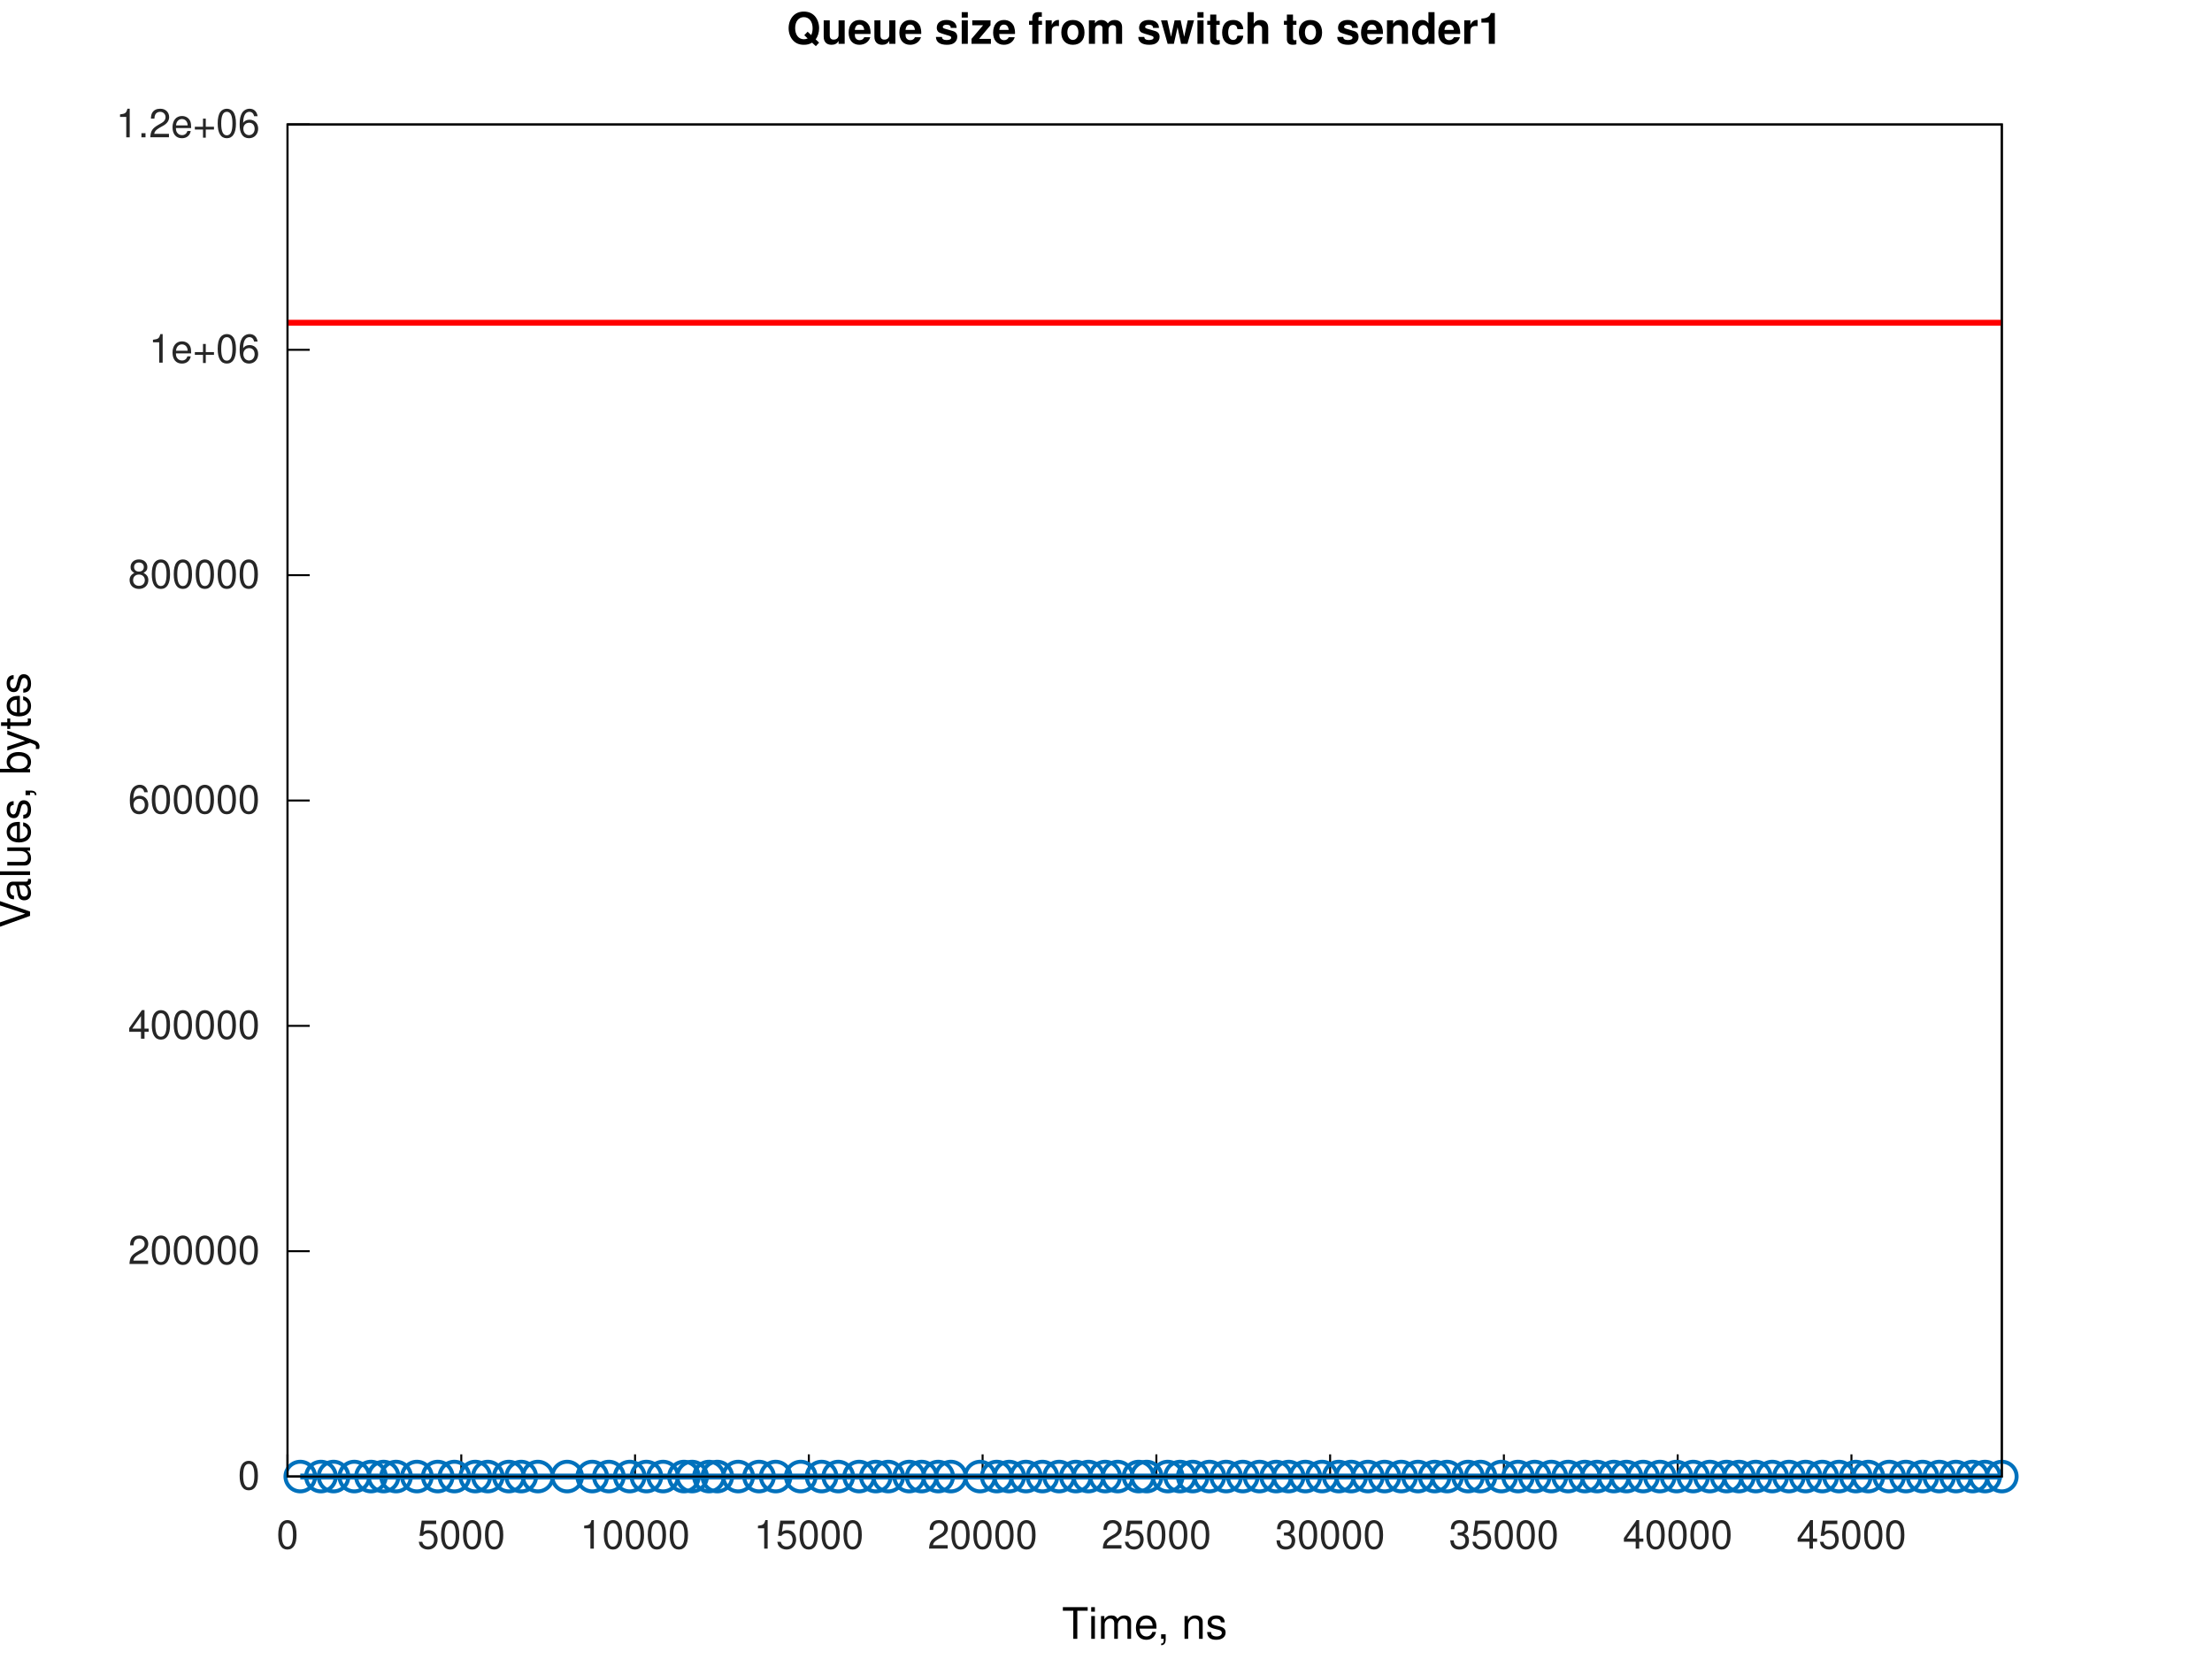
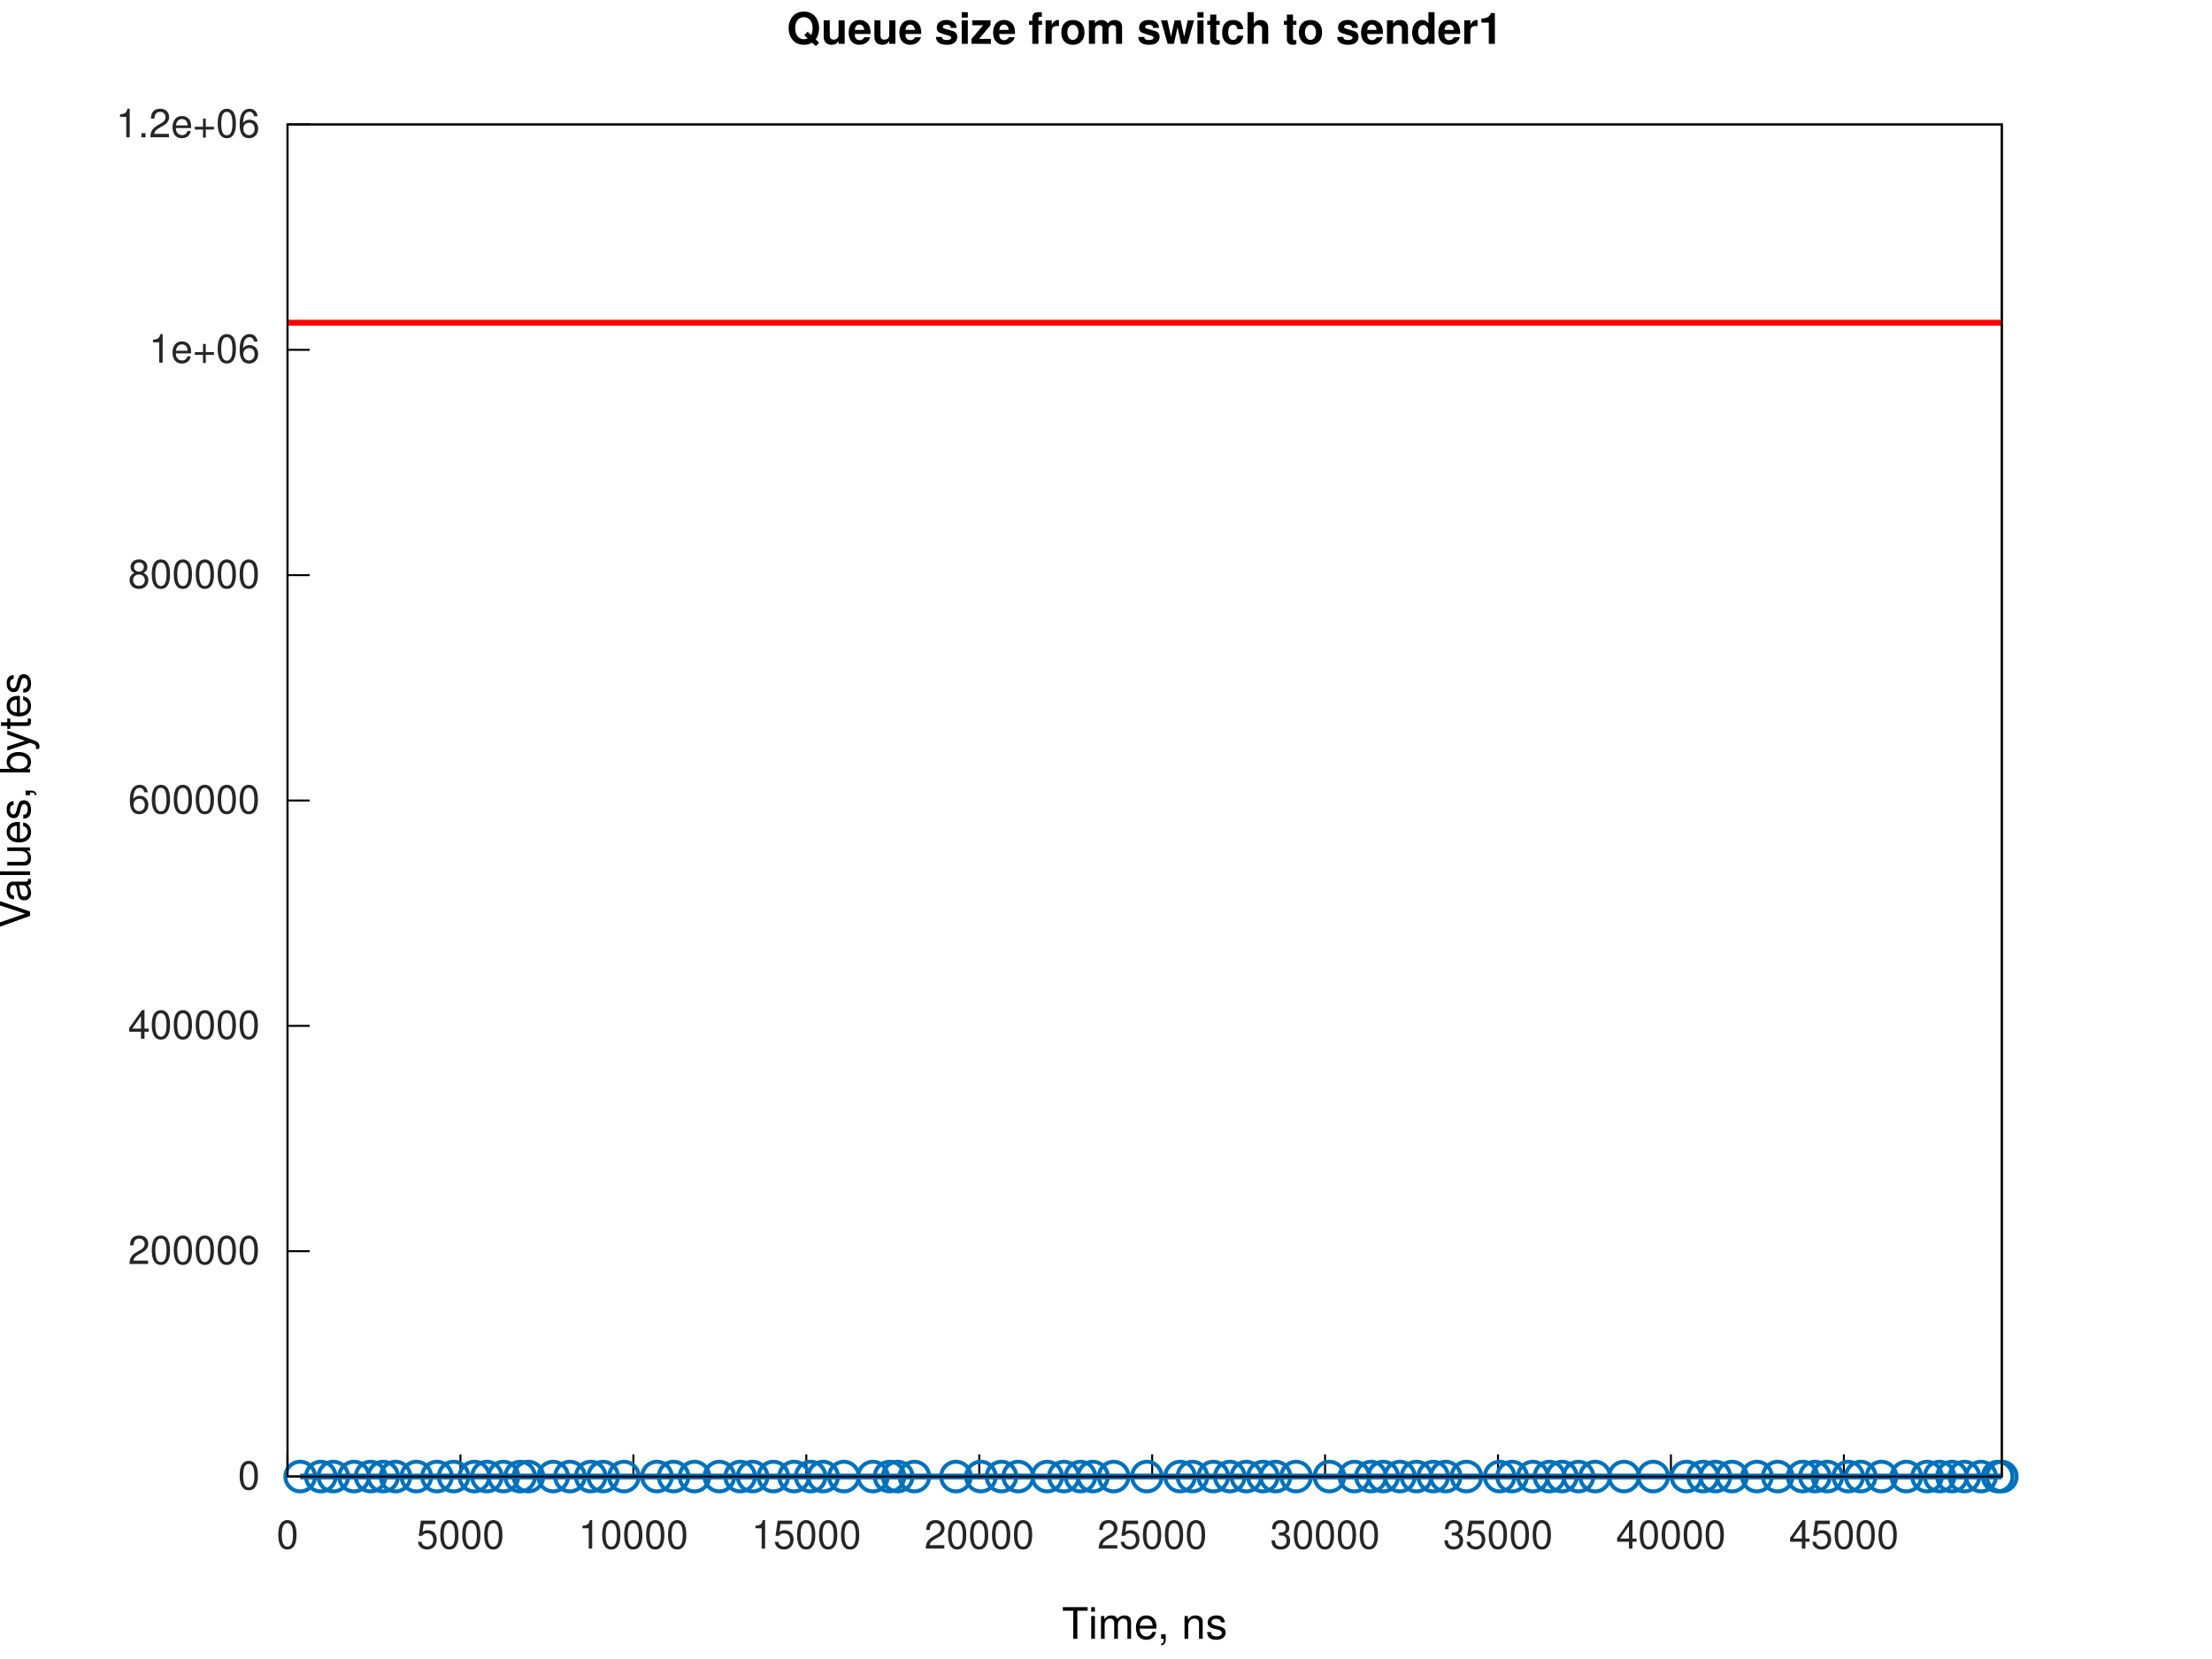
<svg xmlns="http://www.w3.org/2000/svg" xmlns:xlink="http://www.w3.org/1999/xlink" width="560" height="420" viewBox="0 0 560 420">
  <g id="gnuplot_canvas">
    <rect x="0" y="0" width="560" height="420" fill="none" />
    <defs>
      <circle id="gpDot" r="0.5" stroke-width="0.5" stroke="currentColor" />
      <path id="gpPt0" stroke-width="0.267" stroke="currentColor" d="M-1,0 h2 M0,-1 v2" />
      <path id="gpPt1" stroke-width="0.267" stroke="currentColor" d="M-1,-1 L1,1 M1,-1 L-1,1" />
      <path id="gpPt2" stroke-width="0.267" stroke="currentColor" d="M-1,0 L1,0 M0,-1 L0,1 M-1,-1 L1,1 M-1,1 L1,-1" />
      <rect id="gpPt3" stroke-width="0.267" stroke="currentColor" x="-1" y="-1" width="2" height="2" />
      <rect id="gpPt4" stroke-width="0.267" stroke="currentColor" fill="currentColor" x="-1" y="-1" width="2" height="2" />
      <circle id="gpPt5" stroke-width="0.267" stroke="currentColor" cx="0" cy="0" r="1" />
      <use xlink:href="#gpPt5" id="gpPt6" fill="currentColor" stroke="none" />
      <path id="gpPt7" stroke-width="0.267" stroke="currentColor" d="M0,-1.33 L-1.33,0.67 L1.33,0.67 z" />
      <use xlink:href="#gpPt7" id="gpPt8" fill="currentColor" stroke="none" />
      <use xlink:href="#gpPt7" id="gpPt9" stroke="currentColor" transform="rotate(180)" />
      <use xlink:href="#gpPt9" id="gpPt10" fill="currentColor" stroke="none" />
      <use xlink:href="#gpPt3" id="gpPt11" stroke="currentColor" transform="rotate(45)" />
      <use xlink:href="#gpPt11" id="gpPt12" fill="currentColor" stroke="none" />
      <path id="gpPt13" stroke-width="0.267" stroke="currentColor" d="M0,1.330 L1.265,0.411 L0.782,-1.067 L-0.782,-1.076 L-1.265,0.411 z" />
      <use xlink:href="#gpPt13" id="gpPt14" fill="currentColor" stroke="none" />
      <filter id="textbox" filterUnits="objectBoundingBox" x="0" y="0" height="1" width="1">
        <feFlood flood-color="white" flood-opacity="1" result="bgnd" />
        <feComposite in="SourceGraphic" in2="bgnd" operator="atop" />
      </filter>
      <filter id="greybox" filterUnits="objectBoundingBox" x="0" y="0" height="1" width="1">
        <feFlood flood-color="lightgrey" flood-opacity="1" result="grey" />
        <feComposite in="SourceGraphic" in2="grey" operator="atop" />
      </filter>
    </defs>
    <g fill="none" color="white" stroke="currentColor" stroke-width="1.00" stroke-linecap="butt" stroke-linejoin="miter">
</g>
    <g fill="none" color="white" stroke="currentColor" stroke-width="0.50" stroke-linecap="butt" stroke-linejoin="miter">
</g>
    <g fill="none" color="black" stroke="currentColor" stroke-width="0.50" stroke-linecap="butt" stroke-linejoin="miter">
      <path stroke="rgb(  0,   0,   0)" d="M72.79,373.81 L78.41,373.81  " />
      <g transform="translate(65.79,377.06)" stroke="none" fill="rgb(38,38,38)" font-family="Helvetica" font-size="10.00" text-anchor="end">
        <text>
          <tspan font-family="Helvetica">0</tspan>
        </text>
      </g>
    </g>
    <g fill="none" color="black" stroke="currentColor" stroke-width="0.50" stroke-linecap="butt" stroke-linejoin="miter">
      <path stroke="rgb(  0,   0,   0)" d="M72.79,316.76 L78.41,316.76  " />
      <g transform="translate(65.79,320.01)" stroke="none" fill="rgb(38,38,38)" font-family="Helvetica" font-size="10.00" text-anchor="end">
        <text>
          <tspan font-family="Helvetica">200000</tspan>
        </text>
      </g>
    </g>
    <g fill="none" color="black" stroke="currentColor" stroke-width="0.50" stroke-linecap="butt" stroke-linejoin="miter">
      <path stroke="rgb(  0,   0,   0)" d="M72.79,259.71 L78.41,259.71  " />
      <g transform="translate(65.79,262.96)" stroke="none" fill="rgb(38,38,38)" font-family="Helvetica" font-size="10.00" text-anchor="end">
        <text>
          <tspan font-family="Helvetica">400000</tspan>
        </text>
      </g>
    </g>
    <g fill="none" color="black" stroke="currentColor" stroke-width="0.50" stroke-linecap="butt" stroke-linejoin="miter">
      <path stroke="rgb(  0,   0,   0)" d="M72.79,202.66 L78.41,202.66  " />
      <g transform="translate(65.79,205.91)" stroke="none" fill="rgb(38,38,38)" font-family="Helvetica" font-size="10.00" text-anchor="end">
        <text>
          <tspan font-family="Helvetica">600000</tspan>
        </text>
      </g>
    </g>
    <g fill="none" color="black" stroke="currentColor" stroke-width="0.50" stroke-linecap="butt" stroke-linejoin="miter">
      <path stroke="rgb(  0,   0,   0)" d="M72.79,145.61 L78.41,145.61  " />
      <g transform="translate(65.79,148.86)" stroke="none" fill="rgb(38,38,38)" font-family="Helvetica" font-size="10.00" text-anchor="end">
        <text>
          <tspan font-family="Helvetica">800000</tspan>
        </text>
      </g>
    </g>
    <g fill="none" color="black" stroke="currentColor" stroke-width="0.50" stroke-linecap="butt" stroke-linejoin="miter">
      <path stroke="rgb(  0,   0,   0)" d="M72.79,88.56 L78.41,88.56  " />
      <g transform="translate(65.79,91.81)" stroke="none" fill="rgb(38,38,38)" font-family="Helvetica" font-size="10.00" text-anchor="end">
        <text>
          <tspan font-family="Helvetica">1e+06</tspan>
        </text>
      </g>
    </g>
    <g fill="none" color="black" stroke="currentColor" stroke-width="0.50" stroke-linecap="butt" stroke-linejoin="miter">
      <path stroke="rgb(  0,   0,   0)" d="M72.79,31.51 L78.41,31.51  " />
      <g transform="translate(65.79,34.76)" stroke="none" fill="rgb(38,38,38)" font-family="Helvetica" font-size="10.00" text-anchor="end">
        <text>
          <tspan font-family="Helvetica">1.2e+06</tspan>
        </text>
      </g>
    </g>
    <g fill="none" color="black" stroke="currentColor" stroke-width="0.50" stroke-linecap="butt" stroke-linejoin="miter">
      <path stroke="rgb(  0,   0,   0)" d="M72.79,373.81 L72.79,368.19  " />
      <g transform="translate(72.79,392.06)" stroke="none" fill="rgb(38,38,38)" font-family="Helvetica" font-size="10.00" text-anchor="middle">
        <text>
          <tspan font-family="Helvetica">0</tspan>
        </text>
      </g>
    </g>
    <g fill="none" color="black" stroke="currentColor" stroke-width="0.50" stroke-linecap="butt" stroke-linejoin="miter">
-       <path stroke="rgb(  0,   0,   0)" d="M116.78,373.81 L116.78,368.19  " />
-       <g transform="translate(116.78,392.06)" stroke="none" fill="rgb(38,38,38)" font-family="Helvetica" font-size="10.00" text-anchor="middle">
+       <path stroke="rgb(  0,   0,   0)" d="M116.57,373.81 L116.57,368.19  " />
+       <g transform="translate(116.57,392.06)" stroke="none" fill="rgb(38,38,38)" font-family="Helvetica" font-size="10.00" text-anchor="middle">
        <text>
          <tspan font-family="Helvetica">5000</tspan>
        </text>
      </g>
    </g>
    <g fill="none" color="black" stroke="currentColor" stroke-width="0.50" stroke-linecap="butt" stroke-linejoin="miter">
-       <path stroke="rgb(  0,   0,   0)" d="M160.77,373.81 L160.77,368.19  " />
-       <g transform="translate(160.77,392.06)" stroke="none" fill="rgb(38,38,38)" font-family="Helvetica" font-size="10.00" text-anchor="middle">
+       <path stroke="rgb(  0,   0,   0)" d="M160.35,373.81 L160.35,368.19  " />
+       <g transform="translate(160.35,392.06)" stroke="none" fill="rgb(38,38,38)" font-family="Helvetica" font-size="10.00" text-anchor="middle">
        <text>
          <tspan font-family="Helvetica">10000</tspan>
        </text>
      </g>
    </g>
    <g fill="none" color="black" stroke="currentColor" stroke-width="0.50" stroke-linecap="butt" stroke-linejoin="miter">
-       <path stroke="rgb(  0,   0,   0)" d="M204.77,373.81 L204.77,368.19  " />
-       <g transform="translate(204.77,392.06)" stroke="none" fill="rgb(38,38,38)" font-family="Helvetica" font-size="10.00" text-anchor="middle">
+       <path stroke="rgb(  0,   0,   0)" d="M204.13,373.81 L204.13,368.19  " />
+       <g transform="translate(204.13,392.06)" stroke="none" fill="rgb(38,38,38)" font-family="Helvetica" font-size="10.00" text-anchor="middle">
        <text>
          <tspan font-family="Helvetica">15000</tspan>
        </text>
      </g>
    </g>
    <g fill="none" color="black" stroke="currentColor" stroke-width="0.50" stroke-linecap="butt" stroke-linejoin="miter">
-       <path stroke="rgb(  0,   0,   0)" d="M248.76,373.81 L248.76,368.19  " />
-       <g transform="translate(248.76,392.06)" stroke="none" fill="rgb(38,38,38)" font-family="Helvetica" font-size="10.00" text-anchor="middle">
+       <path stroke="rgb(  0,   0,   0)" d="M247.91,373.81 L247.91,368.19  " />
+       <g transform="translate(247.91,392.06)" stroke="none" fill="rgb(38,38,38)" font-family="Helvetica" font-size="10.00" text-anchor="middle">
        <text>
          <tspan font-family="Helvetica">20000</tspan>
        </text>
      </g>
    </g>
    <g fill="none" color="black" stroke="currentColor" stroke-width="0.50" stroke-linecap="butt" stroke-linejoin="miter">
-       <path stroke="rgb(  0,   0,   0)" d="M292.75,373.81 L292.75,368.19  " />
-       <g transform="translate(292.75,392.06)" stroke="none" fill="rgb(38,38,38)" font-family="Helvetica" font-size="10.00" text-anchor="middle">
+       <path stroke="rgb(  0,   0,   0)" d="M291.69,373.81 L291.69,368.19  " />
+       <g transform="translate(291.69,392.06)" stroke="none" fill="rgb(38,38,38)" font-family="Helvetica" font-size="10.00" text-anchor="middle">
        <text>
          <tspan font-family="Helvetica">25000</tspan>
        </text>
      </g>
    </g>
    <g fill="none" color="black" stroke="currentColor" stroke-width="0.50" stroke-linecap="butt" stroke-linejoin="miter">
-       <path stroke="rgb(  0,   0,   0)" d="M336.74,373.81 L336.74,368.19  " />
-       <g transform="translate(336.74,392.06)" stroke="none" fill="rgb(38,38,38)" font-family="Helvetica" font-size="10.00" text-anchor="middle">
+       <path stroke="rgb(  0,   0,   0)" d="M335.46,373.81 L335.46,368.19  " />
+       <g transform="translate(335.46,392.06)" stroke="none" fill="rgb(38,38,38)" font-family="Helvetica" font-size="10.00" text-anchor="middle">
        <text>
          <tspan font-family="Helvetica">30000</tspan>
        </text>
      </g>
    </g>
    <g fill="none" color="black" stroke="currentColor" stroke-width="0.50" stroke-linecap="butt" stroke-linejoin="miter">
-       <path stroke="rgb(  0,   0,   0)" d="M380.73,373.81 L380.73,368.19  " />
-       <g transform="translate(380.73,392.06)" stroke="none" fill="rgb(38,38,38)" font-family="Helvetica" font-size="10.00" text-anchor="middle">
+       <path stroke="rgb(  0,   0,   0)" d="M379.24,373.81 L379.24,368.19  " />
+       <g transform="translate(379.24,392.06)" stroke="none" fill="rgb(38,38,38)" font-family="Helvetica" font-size="10.00" text-anchor="middle">
        <text>
          <tspan font-family="Helvetica">35000</tspan>
        </text>
      </g>
    </g>
    <g fill="none" color="black" stroke="currentColor" stroke-width="0.50" stroke-linecap="butt" stroke-linejoin="miter">
-       <path stroke="rgb(  0,   0,   0)" d="M424.73,373.81 L424.73,368.19  " />
-       <g transform="translate(424.73,392.06)" stroke="none" fill="rgb(38,38,38)" font-family="Helvetica" font-size="10.00" text-anchor="middle">
+       <path stroke="rgb(  0,   0,   0)" d="M423.02,373.81 L423.02,368.19  " />
+       <g transform="translate(423.02,392.06)" stroke="none" fill="rgb(38,38,38)" font-family="Helvetica" font-size="10.00" text-anchor="middle">
        <text>
          <tspan font-family="Helvetica">40000</tspan>
        </text>
      </g>
    </g>
    <g fill="none" color="black" stroke="currentColor" stroke-width="0.50" stroke-linecap="butt" stroke-linejoin="miter">
-       <path stroke="rgb(  0,   0,   0)" d="M468.72,373.81 L468.72,368.19  " />
-       <g transform="translate(468.72,392.06)" stroke="none" fill="rgb(38,38,38)" font-family="Helvetica" font-size="10.00" text-anchor="middle">
+       <path stroke="rgb(  0,   0,   0)" d="M466.80,373.81 L466.80,368.19  " />
+       <g transform="translate(466.80,392.06)" stroke="none" fill="rgb(38,38,38)" font-family="Helvetica" font-size="10.00" text-anchor="middle">
        <text>
          <tspan font-family="Helvetica">45000</tspan>
        </text>
      </g>
    </g>
    <g fill="none" color="black" stroke="currentColor" stroke-width="0.50" stroke-linecap="butt" stroke-linejoin="miter">
</g>
    <g fill="none" color="black" stroke="currentColor" stroke-width="0.50" stroke-linecap="butt" stroke-linejoin="miter">
      <path stroke="rgb(  0,   0,   0)" d="M72.79,31.51 L72.79,373.81 L506.79,373.81 L506.79,31.51 L72.79,31.51 Z  " />
    </g>
    <g fill="none" color="black" stroke="currentColor" stroke-width="0.50" stroke-linecap="butt" stroke-linejoin="miter">
</g>
    <g id="gnuplot_plot_1a">
      <g fill="none" color="white" stroke="rgb(  0,   0,   0)" stroke-width="1.50" stroke-linecap="butt" stroke-linejoin="miter">
</g>
      <g fill="none" color="black" stroke="currentColor" stroke-width="1.50" stroke-linecap="butt" stroke-linejoin="miter">
-         <path stroke="rgb(  0, 113, 188)" d="M76.02,373.81 L81.25,373.81 L84.44,373.81 L89.70,373.81 L93.92,373.81 L97.11,373.81 L100.27,373.81 L105.55,373.81   L110.82,373.81 L115.04,373.81 L120.32,373.81 L123.50,373.81 L128.81,373.81 L131.96,373.81 L136.17,373.81 L143.59,373.81   L149.93,373.81 L154.15,373.81 L159.43,373.81 L163.65,373.81 L167.87,373.81 L173.15,373.81 L175.22,373.81 L179.48,373.81   L181.60,373.81 L186.88,373.81 L192.16,373.81 L196.38,373.81 L202.72,373.81 L208.00,373.81 L212.22,373.81 L217.50,373.81   L221.72,373.81 L224.89,373.81 L230.17,373.81 L233.33,373.81 L237.51,373.81 L240.73,373.81 L248.12,373.81 L252.34,373.81   L255.51,373.81 L259.73,373.81 L263.91,373.81 L268.13,373.81 L272.36,373.81 L275.57,373.81 L279.79,373.81 L282.96,373.81   L288.24,373.81 L290.30,373.81 L295.63,373.81 L298.75,373.81 L301.96,373.81 L306.19,373.81 L310.41,373.81 L314.63,373.81   L318.86,373.81 L323.08,373.81 L326.25,373.81 L330.47,373.81 L334.69,373.81 L338.92,373.81 L342.08,373.81 L346.31,373.81   L350.53,373.81 L354.75,373.81 L358.98,373.81 L363.20,373.81 L366.37,373.81 L371.65,373.81 L374.81,373.81 L380.09,373.81   L384.32,373.81 L388.54,373.81 L392.76,373.81 L396.99,373.81 L401.21,373.81 L404.33,373.81 L408.56,373.81 L411.77,373.81   L415.99,373.81 L420.21,373.81 L424.44,373.81 L428.66,373.81 L432.88,373.81 L437.11,373.81 L440.27,373.81 L444.50,373.81   L448.68,373.81 L452.90,373.81 L457.12,373.81 L461.35,373.81 L465.57,373.81 L469.83,373.81 L473.00,373.81 L478.28,373.81   L482.51,373.81 L486.73,373.81 L490.95,373.81 L495.18,373.81 L499.40,373.81 L502.55,373.81 L506.79,373.81  " />
-         <use xlink:href="#gpPt5" transform="translate(76.02,373.81) scale(3.75)" color="rgb(  0, 113, 188)" />
-         <use xlink:href="#gpPt5" transform="translate(81.25,373.81) scale(3.75)" color="rgb(  0, 113, 188)" />
-         <use xlink:href="#gpPt5" transform="translate(84.44,373.81) scale(3.75)" color="rgb(  0, 113, 188)" />
-         <use xlink:href="#gpPt5" transform="translate(89.70,373.81) scale(3.75)" color="rgb(  0, 113, 188)" />
-         <use xlink:href="#gpPt5" transform="translate(93.92,373.81) scale(3.75)" color="rgb(  0, 113, 188)" />
-         <use xlink:href="#gpPt5" transform="translate(97.11,373.81) scale(3.75)" color="rgb(  0, 113, 188)" />
-         <use xlink:href="#gpPt5" transform="translate(100.27,373.81) scale(3.75)" color="rgb(  0, 113, 188)" />
-         <use xlink:href="#gpPt5" transform="translate(105.55,373.81) scale(3.75)" color="rgb(  0, 113, 188)" />
-         <use xlink:href="#gpPt5" transform="translate(110.82,373.81) scale(3.75)" color="rgb(  0, 113, 188)" />
-         <use xlink:href="#gpPt5" transform="translate(115.04,373.81) scale(3.75)" color="rgb(  0, 113, 188)" />
-         <use xlink:href="#gpPt5" transform="translate(120.32,373.81) scale(3.75)" color="rgb(  0, 113, 188)" />
-         <use xlink:href="#gpPt5" transform="translate(123.50,373.81) scale(3.75)" color="rgb(  0, 113, 188)" />
-         <use xlink:href="#gpPt5" transform="translate(128.81,373.81) scale(3.75)" color="rgb(  0, 113, 188)" />
-         <use xlink:href="#gpPt5" transform="translate(131.96,373.81) scale(3.75)" color="rgb(  0, 113, 188)" />
-         <use xlink:href="#gpPt5" transform="translate(136.17,373.81) scale(3.75)" color="rgb(  0, 113, 188)" />
-         <use xlink:href="#gpPt5" transform="translate(143.59,373.81) scale(3.75)" color="rgb(  0, 113, 188)" />
-         <use xlink:href="#gpPt5" transform="translate(149.93,373.81) scale(3.75)" color="rgb(  0, 113, 188)" />
-         <use xlink:href="#gpPt5" transform="translate(154.15,373.81) scale(3.75)" color="rgb(  0, 113, 188)" />
-         <use xlink:href="#gpPt5" transform="translate(159.43,373.81) scale(3.75)" color="rgb(  0, 113, 188)" />
-         <use xlink:href="#gpPt5" transform="translate(163.65,373.81) scale(3.75)" color="rgb(  0, 113, 188)" />
-         <use xlink:href="#gpPt5" transform="translate(167.87,373.81) scale(3.75)" color="rgb(  0, 113, 188)" />
-         <use xlink:href="#gpPt5" transform="translate(173.15,373.81) scale(3.75)" color="rgb(  0, 113, 188)" />
-         <use xlink:href="#gpPt5" transform="translate(175.22,373.81) scale(3.75)" color="rgb(  0, 113, 188)" />
-         <use xlink:href="#gpPt5" transform="translate(179.48,373.81) scale(3.75)" color="rgb(  0, 113, 188)" />
-         <use xlink:href="#gpPt5" transform="translate(181.60,373.81) scale(3.75)" color="rgb(  0, 113, 188)" />
-         <use xlink:href="#gpPt5" transform="translate(186.88,373.81) scale(3.75)" color="rgb(  0, 113, 188)" />
-         <use xlink:href="#gpPt5" transform="translate(192.16,373.81) scale(3.75)" color="rgb(  0, 113, 188)" />
-         <use xlink:href="#gpPt5" transform="translate(196.38,373.81) scale(3.75)" color="rgb(  0, 113, 188)" />
-         <use xlink:href="#gpPt5" transform="translate(202.72,373.81) scale(3.75)" color="rgb(  0, 113, 188)" />
-         <use xlink:href="#gpPt5" transform="translate(208.00,373.81) scale(3.75)" color="rgb(  0, 113, 188)" />
-         <use xlink:href="#gpPt5" transform="translate(212.22,373.81) scale(3.75)" color="rgb(  0, 113, 188)" />
-         <use xlink:href="#gpPt5" transform="translate(217.50,373.81) scale(3.75)" color="rgb(  0, 113, 188)" />
-         <use xlink:href="#gpPt5" transform="translate(221.72,373.81) scale(3.75)" color="rgb(  0, 113, 188)" />
-         <use xlink:href="#gpPt5" transform="translate(224.89,373.81) scale(3.75)" color="rgb(  0, 113, 188)" />
-         <use xlink:href="#gpPt5" transform="translate(230.17,373.81) scale(3.75)" color="rgb(  0, 113, 188)" />
-         <use xlink:href="#gpPt5" transform="translate(233.33,373.81) scale(3.75)" color="rgb(  0, 113, 188)" />
-         <use xlink:href="#gpPt5" transform="translate(237.51,373.81) scale(3.75)" color="rgb(  0, 113, 188)" />
-         <use xlink:href="#gpPt5" transform="translate(240.73,373.81) scale(3.75)" color="rgb(  0, 113, 188)" />
-         <use xlink:href="#gpPt5" transform="translate(248.12,373.81) scale(3.75)" color="rgb(  0, 113, 188)" />
-         <use xlink:href="#gpPt5" transform="translate(252.34,373.81) scale(3.75)" color="rgb(  0, 113, 188)" />
-         <use xlink:href="#gpPt5" transform="translate(255.51,373.81) scale(3.75)" color="rgb(  0, 113, 188)" />
-         <use xlink:href="#gpPt5" transform="translate(259.73,373.81) scale(3.75)" color="rgb(  0, 113, 188)" />
-         <use xlink:href="#gpPt5" transform="translate(263.91,373.81) scale(3.75)" color="rgb(  0, 113, 188)" />
-         <use xlink:href="#gpPt5" transform="translate(268.13,373.81) scale(3.75)" color="rgb(  0, 113, 188)" />
-         <use xlink:href="#gpPt5" transform="translate(272.36,373.81) scale(3.75)" color="rgb(  0, 113, 188)" />
-         <use xlink:href="#gpPt5" transform="translate(275.57,373.81) scale(3.75)" color="rgb(  0, 113, 188)" />
-         <use xlink:href="#gpPt5" transform="translate(279.79,373.81) scale(3.75)" color="rgb(  0, 113, 188)" />
-         <use xlink:href="#gpPt5" transform="translate(282.96,373.81) scale(3.75)" color="rgb(  0, 113, 188)" />
-         <use xlink:href="#gpPt5" transform="translate(288.24,373.81) scale(3.75)" color="rgb(  0, 113, 188)" />
-         <use xlink:href="#gpPt5" transform="translate(290.30,373.81) scale(3.75)" color="rgb(  0, 113, 188)" />
-         <use xlink:href="#gpPt5" transform="translate(295.63,373.81) scale(3.75)" color="rgb(  0, 113, 188)" />
+         <path stroke="rgb(  0, 113, 188)" d="M76.00,373.81 L81.21,373.81 L84.38,373.81 L89.62,373.81 L93.82,373.81 L96.99,373.81 L100.13,373.81 L105.41,373.81   L110.63,373.81 L114.84,373.81 L120.09,373.81 L123.27,373.81 L127.45,373.81 L131.68,373.81 L133.79,373.81 L140.05,373.81   L144.29,373.81 L149.55,373.81 L152.70,373.81 L157.95,373.81 L166.32,373.81 L170.52,373.81 L175.82,373.81 L182.12,373.81   L187.38,373.81 L190.53,373.81 L195.78,373.81 L201.03,373.81 L205.23,373.81 L208.39,373.81 L213.64,373.81 L221.00,373.81   L225.20,373.81 L227.26,373.81 L231.50,373.81 L242.01,373.81 L248.32,373.81 L253.54,373.81 L257.77,373.81 L265.13,373.81   L269.33,373.81 L273.53,373.81 L276.69,373.81 L281.94,373.81 L290.35,373.81 L298.75,373.81 L301.89,373.81 L307.16,373.81   L311.35,373.81 L315.52,373.81 L319.73,373.81 L322.92,373.81 L328.13,373.81 L336.57,373.81 L342.88,373.81 L347.08,373.81   L350.19,373.81 L354.40,373.81 L358.60,373.81 L362.84,373.81 L366.00,373.81 L371.25,373.81 L379.66,373.81 L382.81,373.81   L388.06,373.81 L392.26,373.81 L395.42,373.81 L399.62,373.81 L403.82,373.81 L411.13,373.81 L418.53,373.81 L426.94,373.81   L431.14,373.81 L434.29,373.81 L438.49,373.81 L444.80,373.81 L450.05,373.81 L456.36,373.81 L459.47,373.81 L462.63,373.81   L467.91,373.81 L471.07,373.81 L476.32,373.81 L482.62,373.81 L487.88,373.81 L491.03,373.81 L494.17,373.81 L497.33,373.81   L501.54,373.81 L505.74,373.81 L506.79,373.81  " />
+         <use xlink:href="#gpPt5" transform="translate(76.00,373.81) scale(3.75)" color="rgb(  0, 113, 188)" />
+         <use xlink:href="#gpPt5" transform="translate(81.21,373.81) scale(3.75)" color="rgb(  0, 113, 188)" />
+         <use xlink:href="#gpPt5" transform="translate(84.38,373.81) scale(3.75)" color="rgb(  0, 113, 188)" />
+         <use xlink:href="#gpPt5" transform="translate(89.62,373.81) scale(3.75)" color="rgb(  0, 113, 188)" />
+         <use xlink:href="#gpPt5" transform="translate(93.82,373.81) scale(3.75)" color="rgb(  0, 113, 188)" />
+         <use xlink:href="#gpPt5" transform="translate(96.99,373.81) scale(3.75)" color="rgb(  0, 113, 188)" />
+         <use xlink:href="#gpPt5" transform="translate(100.13,373.81) scale(3.75)" color="rgb(  0, 113, 188)" />
+         <use xlink:href="#gpPt5" transform="translate(105.41,373.81) scale(3.75)" color="rgb(  0, 113, 188)" />
+         <use xlink:href="#gpPt5" transform="translate(110.63,373.81) scale(3.75)" color="rgb(  0, 113, 188)" />
+         <use xlink:href="#gpPt5" transform="translate(114.84,373.81) scale(3.75)" color="rgb(  0, 113, 188)" />
+         <use xlink:href="#gpPt5" transform="translate(120.09,373.81) scale(3.75)" color="rgb(  0, 113, 188)" />
+         <use xlink:href="#gpPt5" transform="translate(123.27,373.81) scale(3.75)" color="rgb(  0, 113, 188)" />
+         <use xlink:href="#gpPt5" transform="translate(127.45,373.81) scale(3.75)" color="rgb(  0, 113, 188)" />
+         <use xlink:href="#gpPt5" transform="translate(131.68,373.81) scale(3.75)" color="rgb(  0, 113, 188)" />
+         <use xlink:href="#gpPt5" transform="translate(133.79,373.81) scale(3.75)" color="rgb(  0, 113, 188)" />
+         <use xlink:href="#gpPt5" transform="translate(140.05,373.81) scale(3.75)" color="rgb(  0, 113, 188)" />
+         <use xlink:href="#gpPt5" transform="translate(144.29,373.81) scale(3.75)" color="rgb(  0, 113, 188)" />
+         <use xlink:href="#gpPt5" transform="translate(149.55,373.81) scale(3.75)" color="rgb(  0, 113, 188)" />
+         <use xlink:href="#gpPt5" transform="translate(152.70,373.81) scale(3.75)" color="rgb(  0, 113, 188)" />
+         <use xlink:href="#gpPt5" transform="translate(157.95,373.81) scale(3.75)" color="rgb(  0, 113, 188)" />
+         <use xlink:href="#gpPt5" transform="translate(166.32,373.81) scale(3.75)" color="rgb(  0, 113, 188)" />
+         <use xlink:href="#gpPt5" transform="translate(170.52,373.81) scale(3.75)" color="rgb(  0, 113, 188)" />
+         <use xlink:href="#gpPt5" transform="translate(175.82,373.81) scale(3.75)" color="rgb(  0, 113, 188)" />
+         <use xlink:href="#gpPt5" transform="translate(182.12,373.81) scale(3.75)" color="rgb(  0, 113, 188)" />
+         <use xlink:href="#gpPt5" transform="translate(187.38,373.81) scale(3.75)" color="rgb(  0, 113, 188)" />
+         <use xlink:href="#gpPt5" transform="translate(190.53,373.81) scale(3.75)" color="rgb(  0, 113, 188)" />
+         <use xlink:href="#gpPt5" transform="translate(195.78,373.81) scale(3.75)" color="rgb(  0, 113, 188)" />
+         <use xlink:href="#gpPt5" transform="translate(201.03,373.81) scale(3.75)" color="rgb(  0, 113, 188)" />
+         <use xlink:href="#gpPt5" transform="translate(205.23,373.81) scale(3.75)" color="rgb(  0, 113, 188)" />
+         <use xlink:href="#gpPt5" transform="translate(208.39,373.81) scale(3.75)" color="rgb(  0, 113, 188)" />
+         <use xlink:href="#gpPt5" transform="translate(213.64,373.81) scale(3.75)" color="rgb(  0, 113, 188)" />
+         <use xlink:href="#gpPt5" transform="translate(221.00,373.81) scale(3.75)" color="rgb(  0, 113, 188)" />
+         <use xlink:href="#gpPt5" transform="translate(225.20,373.81) scale(3.75)" color="rgb(  0, 113, 188)" />
+         <use xlink:href="#gpPt5" transform="translate(227.26,373.81) scale(3.75)" color="rgb(  0, 113, 188)" />
+         <use xlink:href="#gpPt5" transform="translate(231.50,373.81) scale(3.75)" color="rgb(  0, 113, 188)" />
+         <use xlink:href="#gpPt5" transform="translate(242.01,373.81) scale(3.75)" color="rgb(  0, 113, 188)" />
+         <use xlink:href="#gpPt5" transform="translate(248.32,373.81) scale(3.75)" color="rgb(  0, 113, 188)" />
+         <use xlink:href="#gpPt5" transform="translate(253.54,373.81) scale(3.75)" color="rgb(  0, 113, 188)" />
+         <use xlink:href="#gpPt5" transform="translate(257.77,373.81) scale(3.75)" color="rgb(  0, 113, 188)" />
+         <use xlink:href="#gpPt5" transform="translate(265.13,373.81) scale(3.75)" color="rgb(  0, 113, 188)" />
+         <use xlink:href="#gpPt5" transform="translate(269.33,373.81) scale(3.75)" color="rgb(  0, 113, 188)" />
+         <use xlink:href="#gpPt5" transform="translate(273.53,373.81) scale(3.75)" color="rgb(  0, 113, 188)" />
+         <use xlink:href="#gpPt5" transform="translate(276.69,373.81) scale(3.75)" color="rgb(  0, 113, 188)" />
+         <use xlink:href="#gpPt5" transform="translate(281.94,373.81) scale(3.75)" color="rgb(  0, 113, 188)" />
+         <use xlink:href="#gpPt5" transform="translate(290.35,373.81) scale(3.75)" color="rgb(  0, 113, 188)" />
        <use xlink:href="#gpPt5" transform="translate(298.75,373.81) scale(3.75)" color="rgb(  0, 113, 188)" />
-         <use xlink:href="#gpPt5" transform="translate(301.96,373.81) scale(3.75)" color="rgb(  0, 113, 188)" />
-         <use xlink:href="#gpPt5" transform="translate(306.19,373.81) scale(3.75)" color="rgb(  0, 113, 188)" />
-         <use xlink:href="#gpPt5" transform="translate(310.41,373.81) scale(3.75)" color="rgb(  0, 113, 188)" />
-         <use xlink:href="#gpPt5" transform="translate(314.63,373.81) scale(3.75)" color="rgb(  0, 113, 188)" />
-         <use xlink:href="#gpPt5" transform="translate(318.86,373.81) scale(3.75)" color="rgb(  0, 113, 188)" />
-         <use xlink:href="#gpPt5" transform="translate(323.08,373.81) scale(3.75)" color="rgb(  0, 113, 188)" />
-         <use xlink:href="#gpPt5" transform="translate(326.25,373.81) scale(3.75)" color="rgb(  0, 113, 188)" />
-         <use xlink:href="#gpPt5" transform="translate(330.47,373.81) scale(3.75)" color="rgb(  0, 113, 188)" />
-         <use xlink:href="#gpPt5" transform="translate(334.69,373.81) scale(3.75)" color="rgb(  0, 113, 188)" />
-         <use xlink:href="#gpPt5" transform="translate(338.92,373.81) scale(3.75)" color="rgb(  0, 113, 188)" />
-         <use xlink:href="#gpPt5" transform="translate(342.08,373.81) scale(3.75)" color="rgb(  0, 113, 188)" />
-         <use xlink:href="#gpPt5" transform="translate(346.31,373.81) scale(3.75)" color="rgb(  0, 113, 188)" />
-         <use xlink:href="#gpPt5" transform="translate(350.53,373.81) scale(3.75)" color="rgb(  0, 113, 188)" />
-         <use xlink:href="#gpPt5" transform="translate(354.75,373.81) scale(3.75)" color="rgb(  0, 113, 188)" />
-         <use xlink:href="#gpPt5" transform="translate(358.98,373.81) scale(3.75)" color="rgb(  0, 113, 188)" />
-         <use xlink:href="#gpPt5" transform="translate(363.20,373.81) scale(3.75)" color="rgb(  0, 113, 188)" />
-         <use xlink:href="#gpPt5" transform="translate(366.37,373.81) scale(3.75)" color="rgb(  0, 113, 188)" />
-         <use xlink:href="#gpPt5" transform="translate(371.65,373.81) scale(3.75)" color="rgb(  0, 113, 188)" />
-         <use xlink:href="#gpPt5" transform="translate(374.81,373.81) scale(3.75)" color="rgb(  0, 113, 188)" />
-         <use xlink:href="#gpPt5" transform="translate(380.09,373.81) scale(3.75)" color="rgb(  0, 113, 188)" />
-         <use xlink:href="#gpPt5" transform="translate(384.32,373.81) scale(3.75)" color="rgb(  0, 113, 188)" />
-         <use xlink:href="#gpPt5" transform="translate(388.54,373.81) scale(3.75)" color="rgb(  0, 113, 188)" />
-         <use xlink:href="#gpPt5" transform="translate(392.76,373.81) scale(3.75)" color="rgb(  0, 113, 188)" />
-         <use xlink:href="#gpPt5" transform="translate(396.99,373.81) scale(3.75)" color="rgb(  0, 113, 188)" />
-         <use xlink:href="#gpPt5" transform="translate(401.21,373.81) scale(3.75)" color="rgb(  0, 113, 188)" />
-         <use xlink:href="#gpPt5" transform="translate(404.33,373.81) scale(3.75)" color="rgb(  0, 113, 188)" />
-         <use xlink:href="#gpPt5" transform="translate(408.56,373.81) scale(3.75)" color="rgb(  0, 113, 188)" />
-         <use xlink:href="#gpPt5" transform="translate(411.77,373.81) scale(3.75)" color="rgb(  0, 113, 188)" />
-         <use xlink:href="#gpPt5" transform="translate(415.99,373.81) scale(3.75)" color="rgb(  0, 113, 188)" />
-         <use xlink:href="#gpPt5" transform="translate(420.21,373.81) scale(3.75)" color="rgb(  0, 113, 188)" />
-         <use xlink:href="#gpPt5" transform="translate(424.44,373.81) scale(3.75)" color="rgb(  0, 113, 188)" />
-         <use xlink:href="#gpPt5" transform="translate(428.66,373.81) scale(3.75)" color="rgb(  0, 113, 188)" />
-         <use xlink:href="#gpPt5" transform="translate(432.88,373.81) scale(3.75)" color="rgb(  0, 113, 188)" />
-         <use xlink:href="#gpPt5" transform="translate(437.11,373.81) scale(3.75)" color="rgb(  0, 113, 188)" />
-         <use xlink:href="#gpPt5" transform="translate(440.27,373.81) scale(3.75)" color="rgb(  0, 113, 188)" />
-         <use xlink:href="#gpPt5" transform="translate(444.50,373.81) scale(3.75)" color="rgb(  0, 113, 188)" />
-         <use xlink:href="#gpPt5" transform="translate(448.68,373.81) scale(3.75)" color="rgb(  0, 113, 188)" />
-         <use xlink:href="#gpPt5" transform="translate(452.90,373.81) scale(3.75)" color="rgb(  0, 113, 188)" />
-         <use xlink:href="#gpPt5" transform="translate(457.12,373.81) scale(3.75)" color="rgb(  0, 113, 188)" />
-         <use xlink:href="#gpPt5" transform="translate(461.35,373.81) scale(3.75)" color="rgb(  0, 113, 188)" />
-         <use xlink:href="#gpPt5" transform="translate(465.57,373.81) scale(3.75)" color="rgb(  0, 113, 188)" />
-         <use xlink:href="#gpPt5" transform="translate(469.83,373.81) scale(3.75)" color="rgb(  0, 113, 188)" />
-         <use xlink:href="#gpPt5" transform="translate(473.00,373.81) scale(3.75)" color="rgb(  0, 113, 188)" />
-         <use xlink:href="#gpPt5" transform="translate(478.28,373.81) scale(3.75)" color="rgb(  0, 113, 188)" />
-         <use xlink:href="#gpPt5" transform="translate(482.51,373.81) scale(3.75)" color="rgb(  0, 113, 188)" />
-         <use xlink:href="#gpPt5" transform="translate(486.73,373.81) scale(3.75)" color="rgb(  0, 113, 188)" />
-         <use xlink:href="#gpPt5" transform="translate(490.95,373.81) scale(3.75)" color="rgb(  0, 113, 188)" />
-         <use xlink:href="#gpPt5" transform="translate(495.18,373.81) scale(3.75)" color="rgb(  0, 113, 188)" />
-         <use xlink:href="#gpPt5" transform="translate(499.40,373.81) scale(3.75)" color="rgb(  0, 113, 188)" />
-         <use xlink:href="#gpPt5" transform="translate(502.55,373.81) scale(3.75)" color="rgb(  0, 113, 188)" />
+         <use xlink:href="#gpPt5" transform="translate(301.89,373.81) scale(3.75)" color="rgb(  0, 113, 188)" />
+         <use xlink:href="#gpPt5" transform="translate(307.16,373.81) scale(3.75)" color="rgb(  0, 113, 188)" />
+         <use xlink:href="#gpPt5" transform="translate(311.35,373.81) scale(3.75)" color="rgb(  0, 113, 188)" />
+         <use xlink:href="#gpPt5" transform="translate(315.52,373.81) scale(3.75)" color="rgb(  0, 113, 188)" />
+         <use xlink:href="#gpPt5" transform="translate(319.73,373.81) scale(3.75)" color="rgb(  0, 113, 188)" />
+         <use xlink:href="#gpPt5" transform="translate(322.92,373.81) scale(3.75)" color="rgb(  0, 113, 188)" />
+         <use xlink:href="#gpPt5" transform="translate(328.13,373.81) scale(3.75)" color="rgb(  0, 113, 188)" />
+         <use xlink:href="#gpPt5" transform="translate(336.57,373.81) scale(3.75)" color="rgb(  0, 113, 188)" />
+         <use xlink:href="#gpPt5" transform="translate(342.88,373.81) scale(3.75)" color="rgb(  0, 113, 188)" />
+         <use xlink:href="#gpPt5" transform="translate(347.08,373.81) scale(3.75)" color="rgb(  0, 113, 188)" />
+         <use xlink:href="#gpPt5" transform="translate(350.19,373.81) scale(3.75)" color="rgb(  0, 113, 188)" />
+         <use xlink:href="#gpPt5" transform="translate(354.40,373.81) scale(3.75)" color="rgb(  0, 113, 188)" />
+         <use xlink:href="#gpPt5" transform="translate(358.60,373.81) scale(3.75)" color="rgb(  0, 113, 188)" />
+         <use xlink:href="#gpPt5" transform="translate(362.84,373.81) scale(3.75)" color="rgb(  0, 113, 188)" />
+         <use xlink:href="#gpPt5" transform="translate(366.00,373.81) scale(3.75)" color="rgb(  0, 113, 188)" />
+         <use xlink:href="#gpPt5" transform="translate(371.25,373.81) scale(3.75)" color="rgb(  0, 113, 188)" />
+         <use xlink:href="#gpPt5" transform="translate(379.66,373.81) scale(3.75)" color="rgb(  0, 113, 188)" />
+         <use xlink:href="#gpPt5" transform="translate(382.81,373.81) scale(3.75)" color="rgb(  0, 113, 188)" />
+         <use xlink:href="#gpPt5" transform="translate(388.06,373.81) scale(3.75)" color="rgb(  0, 113, 188)" />
+         <use xlink:href="#gpPt5" transform="translate(392.26,373.81) scale(3.75)" color="rgb(  0, 113, 188)" />
+         <use xlink:href="#gpPt5" transform="translate(395.42,373.81) scale(3.75)" color="rgb(  0, 113, 188)" />
+         <use xlink:href="#gpPt5" transform="translate(399.62,373.81) scale(3.75)" color="rgb(  0, 113, 188)" />
+         <use xlink:href="#gpPt5" transform="translate(403.82,373.81) scale(3.75)" color="rgb(  0, 113, 188)" />
+         <use xlink:href="#gpPt5" transform="translate(411.13,373.81) scale(3.75)" color="rgb(  0, 113, 188)" />
+         <use xlink:href="#gpPt5" transform="translate(418.53,373.81) scale(3.75)" color="rgb(  0, 113, 188)" />
+         <use xlink:href="#gpPt5" transform="translate(426.94,373.81) scale(3.75)" color="rgb(  0, 113, 188)" />
+         <use xlink:href="#gpPt5" transform="translate(431.14,373.81) scale(3.75)" color="rgb(  0, 113, 188)" />
+         <use xlink:href="#gpPt5" transform="translate(434.29,373.81) scale(3.75)" color="rgb(  0, 113, 188)" />
+         <use xlink:href="#gpPt5" transform="translate(438.49,373.81) scale(3.75)" color="rgb(  0, 113, 188)" />
+         <use xlink:href="#gpPt5" transform="translate(444.80,373.81) scale(3.75)" color="rgb(  0, 113, 188)" />
+         <use xlink:href="#gpPt5" transform="translate(450.05,373.81) scale(3.75)" color="rgb(  0, 113, 188)" />
+         <use xlink:href="#gpPt5" transform="translate(456.36,373.81) scale(3.75)" color="rgb(  0, 113, 188)" />
+         <use xlink:href="#gpPt5" transform="translate(459.47,373.81) scale(3.75)" color="rgb(  0, 113, 188)" />
+         <use xlink:href="#gpPt5" transform="translate(462.63,373.81) scale(3.75)" color="rgb(  0, 113, 188)" />
+         <use xlink:href="#gpPt5" transform="translate(467.91,373.81) scale(3.75)" color="rgb(  0, 113, 188)" />
+         <use xlink:href="#gpPt5" transform="translate(471.07,373.81) scale(3.75)" color="rgb(  0, 113, 188)" />
+         <use xlink:href="#gpPt5" transform="translate(476.32,373.81) scale(3.75)" color="rgb(  0, 113, 188)" />
+         <use xlink:href="#gpPt5" transform="translate(482.62,373.81) scale(3.75)" color="rgb(  0, 113, 188)" />
+         <use xlink:href="#gpPt5" transform="translate(487.88,373.81) scale(3.75)" color="rgb(  0, 113, 188)" />
+         <use xlink:href="#gpPt5" transform="translate(491.03,373.81) scale(3.75)" color="rgb(  0, 113, 188)" />
+         <use xlink:href="#gpPt5" transform="translate(494.17,373.81) scale(3.75)" color="rgb(  0, 113, 188)" />
+         <use xlink:href="#gpPt5" transform="translate(497.33,373.81) scale(3.75)" color="rgb(  0, 113, 188)" />
+         <use xlink:href="#gpPt5" transform="translate(501.54,373.81) scale(3.75)" color="rgb(  0, 113, 188)" />
+         <use xlink:href="#gpPt5" transform="translate(505.74,373.81) scale(3.75)" color="rgb(  0, 113, 188)" />
        <use xlink:href="#gpPt5" transform="translate(506.79,373.81) scale(3.75)" color="rgb(  0, 113, 188)" />
      </g>
    </g>
    <g id="gnuplot_plot_2a">
      <g fill="none" color="black" stroke="currentColor" stroke-width="1.50" stroke-linecap="butt" stroke-linejoin="miter">
        <path stroke="rgb(255,   0,   0)" d="M72.79,81.71 L506.79,81.71  " />
      </g>
    </g>
    <g fill="none" color="white" stroke="rgb(255,   0,   0)" stroke-width="2.00" stroke-linecap="butt" stroke-linejoin="miter">
</g>
    <g fill="none" color="black" stroke="currentColor" stroke-width="2.00" stroke-linecap="butt" stroke-linejoin="miter">
</g>
    <g fill="none" color="black" stroke="black" stroke-width="0.50" stroke-linecap="butt" stroke-linejoin="miter">
</g>
    <g fill="none" color="black" stroke="currentColor" stroke-width="0.50" stroke-linecap="butt" stroke-linejoin="miter">
      <path stroke="rgb(  0,   0,   0)" d="M72.79,31.51 L72.79,373.81 L506.79,373.81 L506.79,31.51 L72.79,31.51 Z  " />
      <g transform="translate(7.61,202.66) rotate(270.00)" stroke="none" fill="rgb(0,0,0)" font-family="Helvetica" font-size="11.00" text-anchor="middle">
        <text>
          <tspan font-family="Helvetica">Values, bytes</tspan>
        </text>
      </g>
    </g>
    <g fill="none" color="black" stroke="currentColor" stroke-width="0.50" stroke-linecap="butt" stroke-linejoin="miter">
      <g transform="translate(289.79,414.89)" stroke="none" fill="rgb(0,0,0)" font-family="Helvetica" font-size="11.00" text-anchor="middle">
        <text>
          <tspan font-family="Helvetica">Time, ns</tspan>
        </text>
      </g>
    </g>
    <g fill="none" color="black" stroke="currentColor" stroke-width="0.50" stroke-linecap="butt" stroke-linejoin="miter">
</g>
    <g fill="none" color="black" stroke="currentColor" stroke-width="0.50" stroke-linecap="butt" stroke-linejoin="miter">
      <g transform="translate(289.79,11.09)" stroke="none" fill="rgb(0,0,0)" font-family="Helvetica" font-size="11.00" text-anchor="middle">
        <text>
          <tspan font-family="Helvetica" font-weight="bold">Queue size from switch to sender1</tspan>
        </text>
      </g>
    </g>
    <g fill="none" color="black" stroke="currentColor" stroke-width="0.50" stroke-linecap="butt" stroke-linejoin="miter">
</g>
  </g>
</svg>
